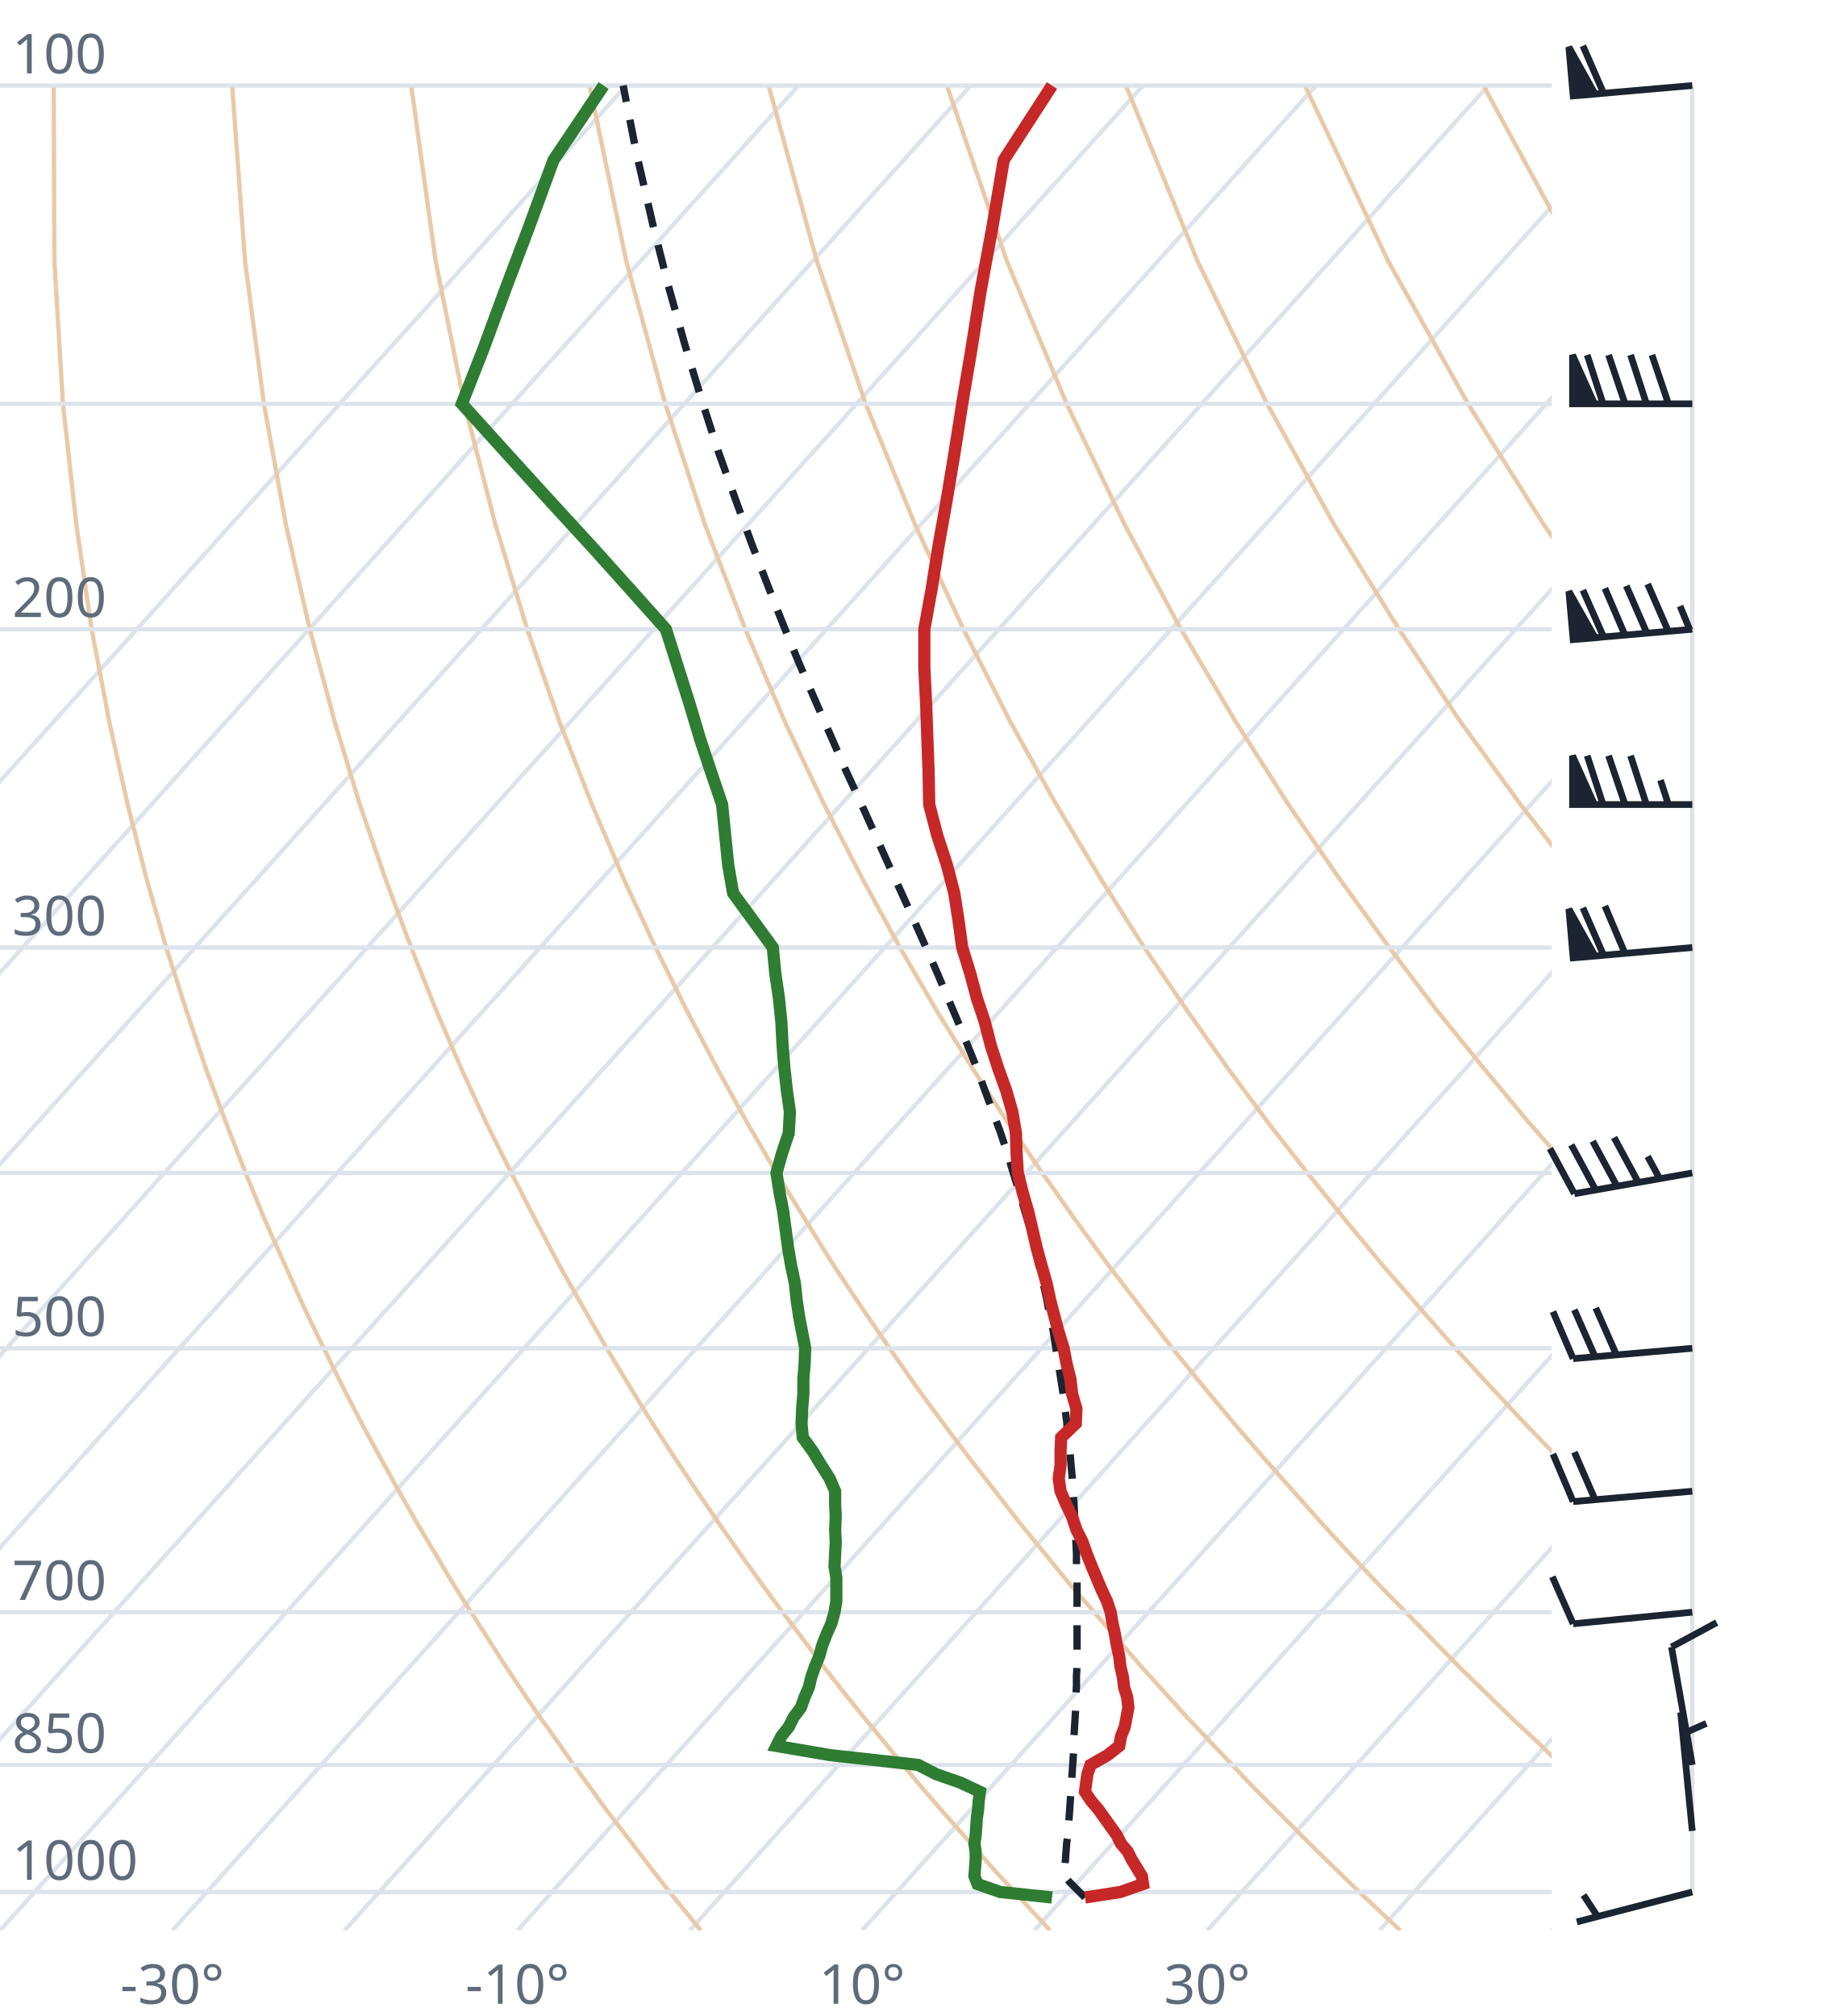
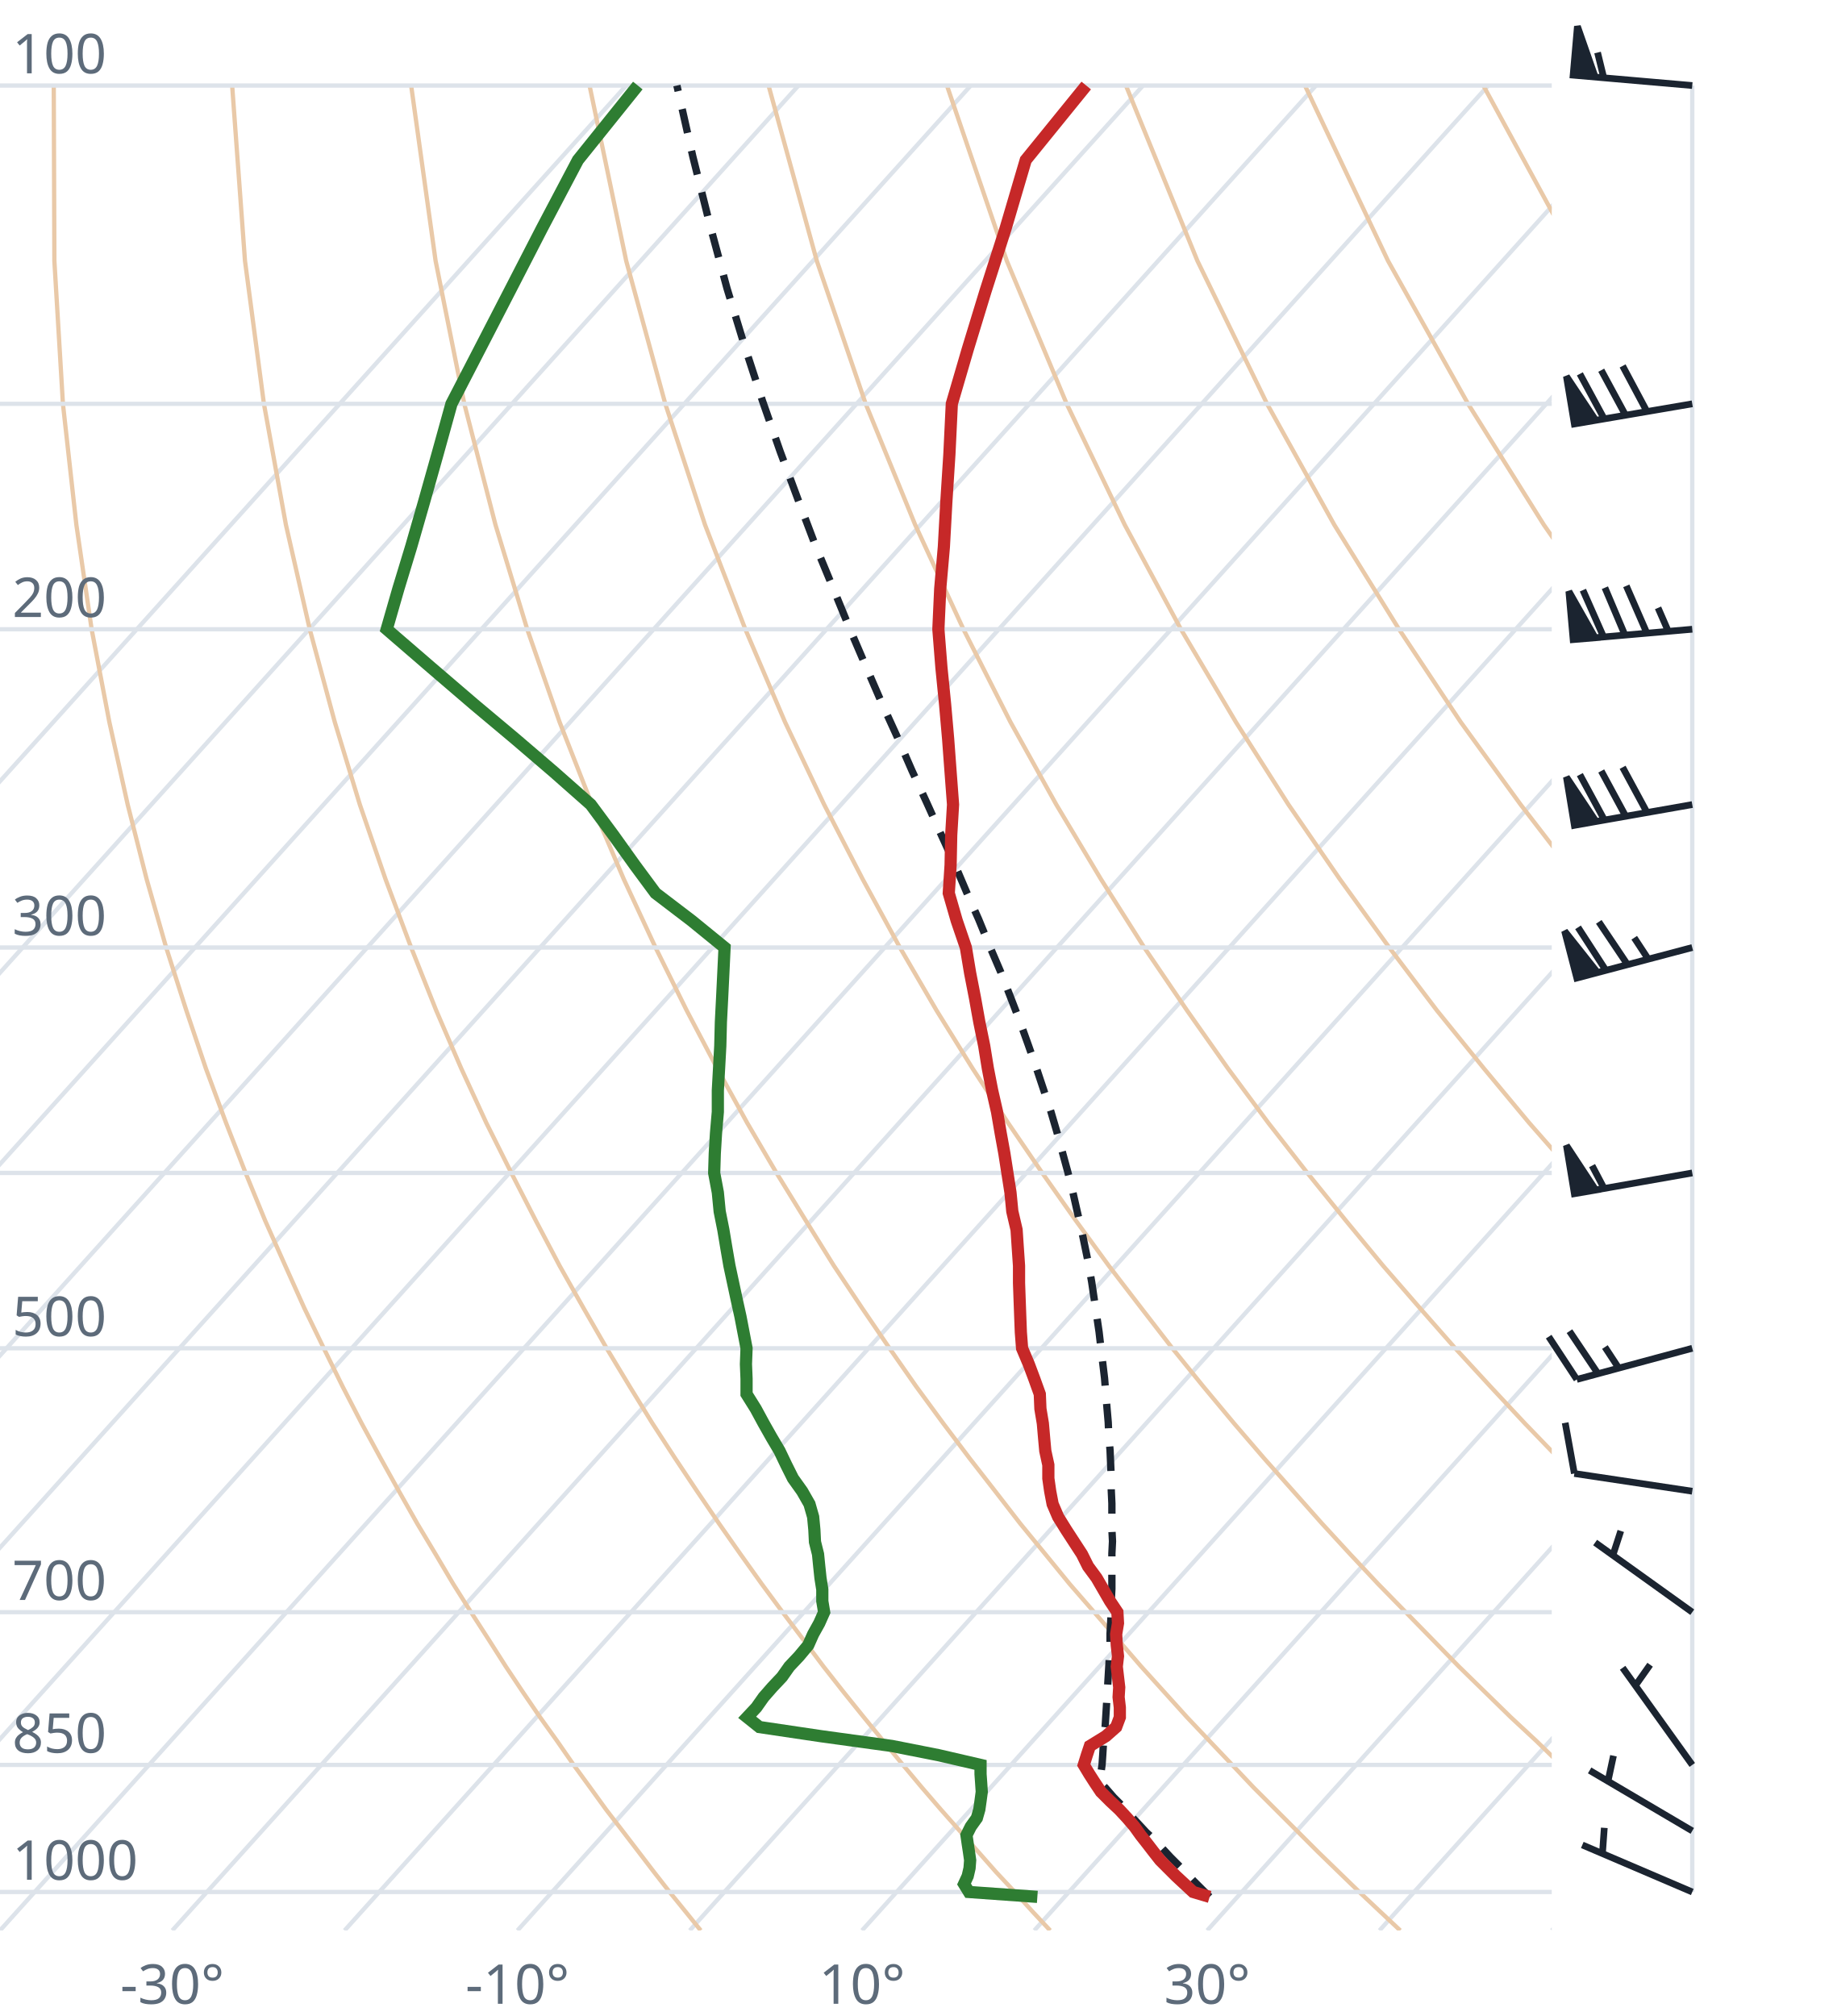
<svg xmlns="http://www.w3.org/2000/svg" viewBox="0 0 300 330" font-family="system-ui,sans-serif" font-size="9">
  <style>.g{stroke:#dde3ea;stroke-width:.7;fill:none}.ad{stroke:#e9c9a8;stroke-width:.7;fill:none}.t{stroke:#c62828;stroke-width:2;fill:none}.d{stroke:#2e7d32;stroke-width:2;fill:none}.pc{stroke:#1b2430;stroke-width:1.2;stroke-dasharray:4 3;fill:none}.barb{stroke:#1b2430;stroke-width:1.1;fill:#1b2430}text{fill:#5d6b7a}</style>
  <clipPath id="c">
    <rect x="0" y="0" width="254" height="316.0" />
  </clipPath>
  <g clip-path="url(#c)">
    <line class="g" x1="-169.3" y1="316.0" x2="102.5" y2="14.0" />
    <line class="g" x1="-141.1" y1="316.0" x2="130.7" y2="14.0" />
    <line class="g" x1="-112.9" y1="316.0" x2="158.9" y2="14.0" />
    <line class="g" x1="-84.7" y1="316.0" x2="187.1" y2="14.0" />
    <line class="g" x1="-56.4" y1="316.0" x2="215.4" y2="14.0" />
    <line class="g" x1="-28.2" y1="316.0" x2="243.6" y2="14.0" />
    <line class="g" x1="0.0" y1="316.0" x2="271.8" y2="14.0" />
    <line class="g" x1="28.2" y1="316.0" x2="300.0" y2="14.0" />
    <line class="g" x1="56.4" y1="316.0" x2="328.2" y2="14.0" />
    <line class="g" x1="84.7" y1="316.0" x2="356.5" y2="14.0" />
    <line class="g" x1="112.9" y1="316.0" x2="384.7" y2="14.0" />
    <line class="g" x1="141.1" y1="316.0" x2="412.9" y2="14.0" />
    <line class="g" x1="169.3" y1="316.0" x2="441.1" y2="14.0" />
    <line class="g" x1="197.6" y1="316.0" x2="469.4" y2="14.0" />
    <line class="g" x1="225.8" y1="316.0" x2="497.6" y2="14.0" />
    <line class="g" x1="254.0" y1="316.0" x2="525.8" y2="14.0" />
    <path class="ad" d="M114.7,316.0L112.2,312.9L109.6,309.7L107.1,306.5L104.5,303.1L101.9,299.7L99.2,296.2L96.6,292.6L93.9,288.9L91.2,285.0L88.4,281.1L85.6,277.0L82.8,272.8L80.0,268.4L77.1,263.9L74.2,259.3L71.3,254.4L68.3,249.4L65.3,244.1L62.3,238.7L59.2,233.0L56.1,227.0L53.0,220.7L49.8,214.1L46.7,207.2L43.4,199.8L40.2,192.0L37.0,183.8L33.7,174.9L30.5,165.4L27.2,155.1L24.0,143.9L20.9,131.7L17.9,118.2L15.0,103.0L12.5,85.9L10.3,66.1L8.9,42.7L8.8,14.0" />
    <path class="ad" d="M171.9,316.0L169.0,312.9L166.1,309.7L163.1,306.5L160.1,303.1L157.1,299.7L154.0,296.2L150.9,292.6L147.8,288.9L144.6,285.0L141.4,281.1L138.1,277.0L134.8,272.8L131.5,268.4L128.1,263.9L124.7,259.3L121.2,254.4L117.7,249.4L114.1,244.1L110.5,238.7L106.8,233.0L103.1,227.0L99.3,220.7L95.5,214.1L91.6,207.2L87.7,199.8L83.7,192.0L79.6,183.8L75.5,174.9L71.4,165.4L67.3,155.1L63.1,143.9L58.9,131.7L54.8,118.2L50.7,103.0L46.8,85.9L43.2,66.1L40.1,42.7L38.0,14.0" />
    <path class="ad" d="M229.2,316.0L225.9,312.9L222.5,309.7L219.2,306.5L215.7,303.1L212.3,299.7L208.8,296.2L205.2,292.6L201.7,288.9L198.0,285.0L194.3,281.1L190.6,277.0L186.8,272.8L183.0,268.4L179.1,263.9L175.1,259.3L171.1,254.4L167.0,249.4L162.9,244.1L158.7,238.7L154.4,233.0L150.0,227.0L145.6,220.7L141.1,214.1L136.5,207.2L131.9,199.8L127.1,192.0L122.3,183.8L117.4,174.9L112.4,165.4L107.3,155.1L102.1,143.9L96.9,131.7L91.6,118.2L86.3,103.0L81.1,85.9L76.0,66.1L71.3,42.7L67.3,14.0" />
    <path class="ad" d="M286.4,316.0L282.7,312.9L279.0,309.7L275.2,306.5L271.4,303.1L267.5,299.7L263.6,296.2L259.6,292.6L255.5,288.9L251.5,285.0L247.3,281.1L243.1,277.0L238.8,272.8L234.5,268.4L230.1,263.9L225.6,259.3L221.0,254.4L216.4,249.4L211.7,244.1L206.9,238.7L202.0,233.0L197.0,227.0L191.9,220.7L186.8,214.1L181.5,207.2L176.1,199.8L170.6,192.0L165.0,183.8L159.2,174.9L153.3,165.4L147.3,155.1L141.2,143.9L134.9,131.7L128.5,118.2L122.0,103.0L115.4,85.9L108.9,66.1L102.5,42.7L96.5,14.0" />
    <path class="ad" d="M343.6,316.0L339.5,312.9L335.4,309.7L331.2,306.5L327.0,303.1L322.7,299.7L318.3,296.2L313.9,292.6L309.4,288.9L304.9,285.0L300.3,281.1L295.6,277.0L290.8,272.8L286.0,268.4L281.0,263.9L276.0,259.3L270.9,254.4L265.7,249.4L260.5,244.1L255.1,238.7L249.6,233.0L244.0,227.0L238.2,220.7L232.4,214.1L226.4,207.2L220.3,199.8L214.0,192.0L207.6,183.8L201.0,174.9L194.3,165.4L187.3,155.1L180.2,143.9L172.9,131.7L165.4,118.2L157.7,103.0L149.8,85.9L141.7,66.1L133.7,42.7L125.8,14.0" />
    <path class="ad" d="M400.9,316.0L396.4,312.9L391.9,309.7L387.3,306.5L382.6,303.1L377.9,299.7L373.1,296.2L368.2,292.6L363.3,288.9L358.3,285.0L353.2,281.1L348.1,277.0L342.8,272.8L337.5,268.4L332.0,263.9L326.5,259.3L320.9,254.4L315.1,249.4L309.2,244.1L303.3,238.7L297.2,233.0L290.9,227.0L284.6,220.7L278.0,214.1L271.4,207.2L264.5,199.8L257.5,192.0L250.3,183.8L242.9,174.9L235.2,165.4L227.4,155.1L219.3,143.9L210.9,131.7L202.3,118.2L193.3,103.0L184.1,85.9L174.6,66.1L164.8,42.7L155.0,14.0" />
    <path class="ad" d="M458.1,316.0L453.2,312.9L448.3,309.7L443.3,306.5L438.2,303.1L433.1,299.7L427.9,296.2L422.6,292.6L417.2,288.9L411.7,285.0L406.2,281.1L400.5,277.0L394.8,272.8L389.0,268.4L383.0,263.9L376.9,259.3L370.8,254.4L364.5,249.4L358.0,244.1L351.5,238.7L344.8,233.0L337.9,227.0L330.9,220.7L323.7,214.1L316.3,207.2L308.7,199.8L300.9,192.0L292.9,183.8L284.7,174.9L276.2,165.4L267.4,155.1L258.3,143.9L248.9,131.7L239.1,118.2L229.0,103.0L218.4,85.9L207.4,66.1L196.0,42.7L184.3,14.0" />
    <path class="ad" d="M515.3,316.0L510.1,312.9L504.7,309.7L499.3,306.5L493.9,303.1L488.3,299.7L482.7,296.2L476.9,292.6L471.1,288.9L465.2,285.0L459.2,281.1L453.0,277.0L446.8,272.8L440.5,268.4L434.0,263.9L427.4,259.3L420.7,254.4L413.8,249.4L406.8,244.1L399.7,238.7L392.4,233.0L384.9,227.0L377.2,220.7L369.3,214.1L361.2,207.2L352.9,199.8L344.4,192.0L335.6,183.8L326.5,174.9L317.1,165.4L307.4,155.1L297.4,143.9L286.9,131.7L276.0,118.2L264.6,103.0L252.7,85.9L240.3,66.1L227.2,42.7L213.6,14.0" />
    <path class="ad" d="M572.6,316.0L566.9,312.9L561.2,309.7L555.4,306.5L549.5,303.1L543.5,299.7L537.4,296.2L531.3,292.6L525.0,288.9L518.6,285.0L512.1,281.1L505.5,277.0L498.8,272.8L491.9,268.4L485.0,263.9L477.9,259.3L470.6,254.4L463.2,249.4L455.6,244.1L447.9,238.7L439.9,233.0L431.8,227.0L423.5,220.7L415.0,214.1L406.2,207.2L397.2,199.8L387.9,192.0L378.3,183.8L368.4,174.9L358.1,165.4L347.5,155.1L336.4,143.9L324.9,131.7L312.9,118.2L300.3,103.0L287.1,85.9L273.1,66.1L258.4,42.7L242.8,14.0" />
    <path class="ad" d="M629.8,316.0L623.8,312.9L617.6,309.7L611.4,306.5L605.1,303.1L598.7,299.7L592.2,296.2L585.6,292.6L578.9,288.9L572.0,285.0L565.1,281.1L558.0,277.0L550.8,272.8L543.4,268.4L536.0,263.9L528.3,259.3L520.5,254.4L512.5,249.4L504.4,244.1L496.1,238.7L487.5,233.0L478.8,227.0L469.8,220.7L460.6,214.1L451.1,207.2L441.4,199.8L431.3,192.0L420.9,183.8L410.2,174.9L399.1,165.4L387.5,155.1L375.5,143.9L362.9,131.7L349.8,118.2L335.9,103.0L321.4,85.9L306.0,66.1L289.6,42.7L272.1,14.0" />
    <line class="g" x1="0" y1="309.7" x2="254" y2="309.7" />
    <line class="g" x1="0" y1="288.9" x2="254" y2="288.9" />
    <line class="g" x1="0" y1="263.9" x2="254" y2="263.9" />
    <line class="g" x1="0" y1="220.7" x2="254" y2="220.7" />
    <line class="g" x1="0" y1="192.0" x2="254" y2="192.0" />
    <line class="g" x1="0" y1="155.1" x2="254" y2="155.1" />
    <line class="g" x1="0" y1="103.0" x2="254" y2="103.0" />
    <line class="g" x1="0" y1="66.1" x2="254" y2="66.1" />
    <line class="g" x1="0" y1="14.0" x2="254" y2="14.0" />
-     <path class="pc" d="M177.6,310.6L176.3,309.3L175.1,308.1L174.2,307.0L174.3,305.7L174.4,304.4L174.5,303.0L174.6,301.7L174.8,300.3L174.9,298.9L175.0,297.5L175.1,296.1L175.2,294.6L175.3,293.2L175.4,291.7L175.5,290.2L175.6,288.7L175.7,287.2L175.8,285.7L175.8,284.1L175.9,282.5L176.0,280.9L176.1,279.3L176.1,277.7L176.2,276.0L176.2,274.3L176.3,272.6L176.3,270.9L176.3,269.2L176.3,267.4L176.3,265.6L176.3,263.8L176.3,261.9L176.3,260.0L176.3,258.1L176.2,256.2L176.2,254.2L176.1,252.2L176.0,250.2L175.9,248.2L175.8,246.1L175.6,243.9L175.5,241.8L175.3,239.6L175.1,237.3L174.8,235.1L174.6,232.7L174.3,230.4L174.0,228.0L173.6,225.5L173.2,223.0L172.8,220.5L172.4,217.9L171.8,215.2L171.3,212.5L170.7,209.8L170.0,206.9L169.3,204.0L168.6,201.1L167.7,198.1L166.8,195.0L165.8,191.8L164.8,188.5L163.7,185.2L162.4,181.7L161.1,178.2L159.8,174.6L158.3,170.9L156.7,167.0L155.0,163.0L153.3,159.0L151.4,154.7L149.5,150.4L147.4,145.8L145.3,141.2L143.1,136.3L140.8,131.2L138.4,126.0L136.0,120.5L133.5,114.8L130.9,108.8L128.3,102.5L125.7,95.9L123.0,88.9L120.3,81.5L117.5,73.7L114.8,65.3L112.1,56.4L109.4,46.8L106.8,36.5L104.2,25.2L102.0,14.0" />
-     <path class="t" d="M177.6,310.6L183.4,309.7L187.1,308.4L186.9,307.1L186.1,305.8L185.3,304.5L184.6,303.1L183.5,301.8L182.8,300.4L181.8,299.0L180.8,297.6L179.8,296.2L178.6,294.8L177.6,293.3L177.8,291.8L178.0,290.4L178.5,288.9L181.3,287.3L183.2,285.8L183.5,284.2L184.1,282.7L184.4,281.1L184.7,279.5L184.5,277.8L184.0,276.2L183.8,274.5L183.4,272.8L183.2,271.1L182.8,269.3L182.5,267.5L182.1,265.7L181.8,263.9L181.2,262.1L180.3,260.2L179.5,258.3L178.7,256.4L177.9,254.4L177.2,252.4L176.2,250.4L175.5,248.3L174.5,246.2L173.6,244.1L173.3,242.0L173.6,239.8L173.6,237.5L173.7,235.3L176.1,233.0L176.2,230.6L175.5,228.2L175.2,225.7L174.6,223.3L174.1,220.7L173.3,218.1L172.6,215.5L171.9,212.8L171.3,210.0L170.5,207.2L169.7,204.3L169.0,201.3L168.3,198.3L167.4,195.2L166.6,192.0L166.4,188.8L166.3,185.5L165.7,182.0L164.7,178.5L163.4,174.9L162.2,171.2L161.2,167.3L159.9,163.4L158.8,159.3L157.5,155.1L156.9,150.7L156.2,146.2L155.0,141.6L153.4,136.7L152.1,131.7L152.0,126.4L151.8,121.0L151.6,115.3L151.3,109.3L151.3,103.0L152.5,96.4L153.6,89.5L154.9,82.2L156.2,74.4L157.5,66.1L159.0,57.2L160.5,47.7L162.4,37.4L164.3,26.2L172.2,14.0" />
-     <path class="d" d="M172.2,310.6L163.7,309.7L160.0,308.4L159.5,307.1L159.6,305.8L159.7,304.5L159.7,303.1L159.5,301.8L159.7,300.4L159.8,299.0L159.9,297.6L160.1,296.2L160.2,294.8L160.4,293.3L157.2,291.8L153.2,290.4L150.3,288.9L135.9,287.3L127.1,285.8L127.9,284.2L129.1,282.7L129.9,281.1L131.1,279.5L131.7,277.8L132.4,276.2L132.8,274.5L133.4,272.8L134.1,271.1L134.6,269.3L135.3,267.5L136.1,265.7L136.6,263.9L136.9,262.1L136.9,260.2L136.9,258.3L136.6,256.4L136.7,254.4L136.8,252.4L136.7,250.4L136.8,248.3L136.7,246.2L136.7,244.1L135.8,242.0L134.4,239.8L133.0,237.5L131.4,235.3L131.2,233.0L131.3,230.6L131.5,228.2L131.5,225.7L131.7,223.3L131.8,220.7L131.3,218.1L130.8,215.5L130.4,212.8L130.1,210.0L129.5,207.2L129.0,204.3L128.6,201.3L128.2,198.3L127.6,195.2L127.1,192.0L128.0,188.8L129.1,185.5L129.3,182.0L128.8,178.5L128.4,174.9L128.1,171.2L127.9,167.3L127.5,163.4L126.9,159.3L126.5,155.1L123.3,150.7L120.0,146.2L119.2,141.6L118.7,136.7L118.2,131.7L116.4,126.4L114.6,121.0L112.9,115.3L111.0,109.3L109.0,103.0L103.1,96.4L96.9,89.5L90.2,82.2L83.1,74.4L75.6,66.1L79.1,57.2L82.6,47.7L86.5,37.4L90.6,26.2L98.8,14.0" />
+     <path class="pc" d="M198.0,310.5L196.7,309.2L195.4,307.9L194.2,306.6L192.9,305.3L191.6,304.0L190.3,302.6L189.0,301.2L187.6,299.9L186.3,298.5L185.0,297.1L183.7,295.6L182.3,294.2L181.0,292.7L180.1,291.8L180.2,290.3L180.4,288.8L180.5,287.3L180.6,285.7L180.7,284.2L180.9,282.6L181.0,281.0L181.1,279.4L181.2,277.7L181.3,276.1L181.4,274.4L181.5,272.7L181.6,271.0L181.7,269.2L181.7,267.4L181.8,265.6L181.9,263.8L181.9,262.0L182.0,260.1L182.0,258.2L182.0,256.3L182.0,254.3L182.1,252.3L182.0,250.3L182.0,248.2L182.0,246.1L181.9,244.0L181.9,241.9L181.8,239.7L181.7,237.4L181.5,235.1L181.4,232.8L181.2,230.5L181.0,228.1L180.8,225.6L180.5,223.1L180.2,220.6L179.9,218.0L179.5,215.3L179.1,212.6L178.7,209.9L178.2,207.0L177.6,204.1L177.0,201.2L176.3,198.2L175.6,195.1L174.8,191.9L173.9,188.6L173.0,185.3L172.0,181.9L170.8,178.3L169.6,174.7L168.3,171.0L166.9,167.1L165.4,163.2L163.8,159.1L162.0,154.9L160.2,150.5L158.2,146.0L156.2,141.3L154.0,136.5L151.7,131.4L149.3,126.2L146.9,120.7L144.3,115.0L141.7,109.0L139.0,102.7L136.3,96.1L133.4,89.1L130.6,81.7L127.7,73.9L124.8,65.6L121.9,56.7L119.0,47.2L116.2,36.8L113.4,25.6L110.8,14.0" />
+     <path class="t" d="M198.0,310.5L195.3,309.7L193.9,308.4L192.5,307.1L191.2,305.8L189.9,304.5L188.8,303.1L187.8,301.8L186.7,300.4L185.7,299.0L184.5,297.6L183.2,296.2L181.7,294.8L180.2,293.3L179.2,291.8L178.3,290.4L177.4,288.9L177.9,287.3L178.4,285.8L181.0,284.2L182.7,282.7L183.3,281.1L183.3,279.5L183.1,277.8L183.2,276.2L183.0,274.5L182.8,272.8L183.0,271.1L182.8,269.3L182.7,267.5L183.0,265.7L182.9,263.9L181.7,262.1L180.6,260.2L179.5,258.3L178.1,256.4L177.1,254.4L175.8,252.4L174.5,250.4L173.2,248.3L172.3,246.2L171.9,244.1L171.6,242.0L171.6,239.8L171.1,237.5L170.9,235.3L170.7,233.0L170.3,230.6L170.2,228.2L169.3,225.7L168.4,223.3L167.3,220.7L167.1,218.1L167.0,215.5L166.9,212.8L166.8,210.0L166.8,207.2L166.6,204.3L166.4,201.3L165.7,198.3L165.4,195.2L164.9,192.0L164.4,188.8L163.8,185.5L163.2,182.0L162.4,178.5L161.7,174.9L161.1,171.2L160.3,167.3L159.6,163.4L158.8,159.3L158.1,155.1L156.6,150.7L155.3,146.2L155.6,141.6L155.7,136.7L156.0,131.7L155.6,126.4L155.2,121.0L154.7,115.3L154.1,109.3L153.6,103.0L153.9,96.4L154.5,89.5L154.9,82.2L155.4,74.4L155.8,66.1L158.4,57.2L161.3,47.7L164.6,37.4L167.9,26.2L177.8,14.0" />
+     <path class="d" d="M169.8,310.5L158.6,309.7L157.8,308.4L158.4,307.1L158.7,305.8L158.8,304.5L158.6,303.1L158.4,301.8L158.2,300.4L158.9,299.0L159.9,297.6L160.3,296.2L160.5,294.8L160.7,293.3L160.6,291.8L160.5,290.4L160.5,288.9L153.6,287.3L146.0,285.8L134.4,284.2L124.3,282.7L122.3,281.1L123.8,279.5L125.0,277.8L126.4,276.2L128.0,274.5L129.2,272.8L130.8,271.1L132.3,269.3L133.1,267.5L134.1,265.7L134.9,263.9L134.6,262.1L134.6,260.2L134.3,258.3L134.1,256.4L133.9,254.4L133.4,252.4L133.3,250.4L133.1,248.3L132.5,246.2L131.3,244.1L129.8,242.0L128.7,239.8L127.6,237.5L126.3,235.3L125.0,233.0L123.7,230.6L122.2,228.2L122.2,225.7L122.1,223.3L122.2,220.7L121.7,218.1L121.2,215.5L120.6,212.8L120.0,210.0L119.4,207.2L118.9,204.3L118.4,201.3L117.8,198.3L117.5,195.2L116.9,192.0L117.0,188.8L117.2,185.5L117.5,182.0L117.5,178.5L117.7,174.9L117.9,171.2L118.0,167.3L118.2,163.4L118.4,159.3L118.6,155.1L113.2,150.7L107.3,146.2L103.9,141.6L100.4,136.7L96.7,131.7L90.7,126.4L84.4,121.0L77.6,115.3L70.6,109.3L63.3,103.0L65.2,96.4L67.3,89.5L69.4,82.2L71.6,74.4L73.9,66.1L78.5,57.2L83.4,47.7L88.7,37.4L94.6,26.2L104.4,14.0" />
  </g>
  <text x="2" y="307.7">1000</text>
  <text x="2" y="286.9">850</text>
  <text x="2" y="261.9">700</text>
  <text x="2" y="218.7">500</text>
  <text x="2" y="153.1">300</text>
  <text x="2" y="101.0">200</text>
  <text x="2" y="12.0">100</text>
  <text x="28.2" y="328" text-anchor="middle">-30°</text>
  <text x="84.7" y="328" text-anchor="middle">-10°</text>
  <text x="141.1" y="328" text-anchor="middle">10°</text>
  <text x="197.6" y="328" text-anchor="middle">30°</text>
  <line class="g" x1="277.0" y1="309.7" x2="277.0" y2="14.0" />
-   <path class="barb" d="M277.0,309.7L258.1,314.6M261.5,313.7L259.2,310.2" />
-   <path class="barb" d="M277.0,299.7L275.1,280.3M275.5,283.8L279.3,282.1" />
-   <path class="barb" d="M277.0,288.9L273.6,269.6M273.6,269.6L281.0,265.6" />
-   <path class="barb" d="M277.0,263.9L257.5,265.8M257.5,265.8L254.1,258.1" />
-   <path class="barb" d="M277.0,244.1L257.5,245.8M257.5,245.8L254.2,238.0M261.1,245.5L257.7,237.7" />
-   <path class="barb" d="M277.0,220.7L257.5,222.4M257.5,222.4L254.2,214.7M261.1,222.1L257.7,214.4M264.6,221.8L261.2,214.1" />
-   <path class="barb" d="M277.0,192.0L257.7,195.4M257.7,195.4L253.7,188.0M261.2,194.8L257.2,187.4M264.7,194.2L260.7,186.8M268.2,193.6L264.2,186.2M271.7,193.0L269.7,189.3" />
-   <path class="barb" d="M277.0,155.1L257.5,156.8M257.5,156.8L256.8,148.8L261.1,156.5ZM262.5,156.4L259.1,148.6M266.0,156.1L262.7,148.3" />
-   <path class="barb" d="M277.0,131.7L257.4,131.7M257.4,131.7L257.4,123.7L261.0,131.7ZM262.4,131.7L259.8,123.7M266.0,131.7L263.3,123.7M269.5,131.7L266.9,123.7M273.1,131.7L271.8,127.7" />
-   <path class="barb" d="M277.0,103.0L257.5,104.7M257.5,104.7L256.8,96.8L261.1,104.4ZM262.5,104.3L259.1,96.6M266.0,104.0L262.7,96.3M269.6,103.7L266.2,95.9M273.1,103.4L269.7,95.6M276.6,103.1L275.0,99.2" />
-   <path class="barb" d="M277.0,66.1L257.4,66.1M257.4,66.1L257.4,58.1L261.0,66.1ZM262.4,66.1L259.8,58.1M266.0,66.1L263.3,58.1M269.5,66.1L266.9,58.1M273.1,66.1L270.4,58.1" />
-   <path class="barb" d="M277.0,14.0L257.5,15.7M257.5,15.7L256.8,7.7L261.1,15.4ZM262.5,15.3L259.1,7.5" />
+   <path class="barb" d="M277.0,309.7L259.0,302.0M262.3,303.4L262.6,299.2" />
+   <path class="barb" d="M277.0,299.7L260.2,289.8M263.2,291.6L264.1,287.4" />
+   <path class="barb" d="M277.0,288.9L265.6,273.0M267.7,275.9L270.1,272.5" />
+   <path class="barb" d="M277.0,263.9L261.1,252.5M264.0,254.6L265.3,250.6" />
+   <path class="barb" d="M277.0,244.1L257.7,241.2M257.7,241.2L256.2,232.9" />
+   <path class="barb" d="M277.0,220.7L258.1,225.8M258.1,225.8L253.5,218.8M261.6,224.9L256.9,217.9M265.0,224.0L262.7,220.5" />
+   <path class="barb" d="M277.0,192.0L257.7,195.4M257.7,195.4L256.4,187.5L261.2,194.8ZM262.6,194.6L260.6,190.8" />
+   <path class="barb" d="M277.0,155.1L258.1,160.1M258.1,160.1L256.1,152.4L261.5,159.2ZM262.9,158.9L258.3,151.8M266.4,157.9L261.7,150.9M269.8,157.0L267.5,153.5" />
+   <path class="barb" d="M277.0,131.7L257.7,135.1M257.7,135.1L256.4,127.2L261.2,134.4ZM262.6,134.2L258.6,126.8M266.1,133.6L262.1,126.2M269.6,133.0L265.6,125.6" />
+   <path class="barb" d="M277.0,103.0L257.5,104.7M257.5,104.7L256.8,96.8L261.1,104.4ZM262.5,104.3L259.1,96.6M266.0,104.0L262.7,96.2M269.6,103.7L266.2,95.9M273.1,103.4L271.4,99.5" />
+   <path class="barb" d="M277.0,66.1L257.7,69.4M257.7,69.4L256.4,61.6L261.2,68.8ZM262.6,68.6L258.6,61.2M266.1,68.0L262.1,60.6M269.6,67.4L265.6,59.9" />
+   <path class="barb" d="M277.0,14.0L257.5,12.3M257.5,12.3L258.2,4.3L261.1,12.6ZM262.5,12.7L261.5,8.6" />
</svg>
